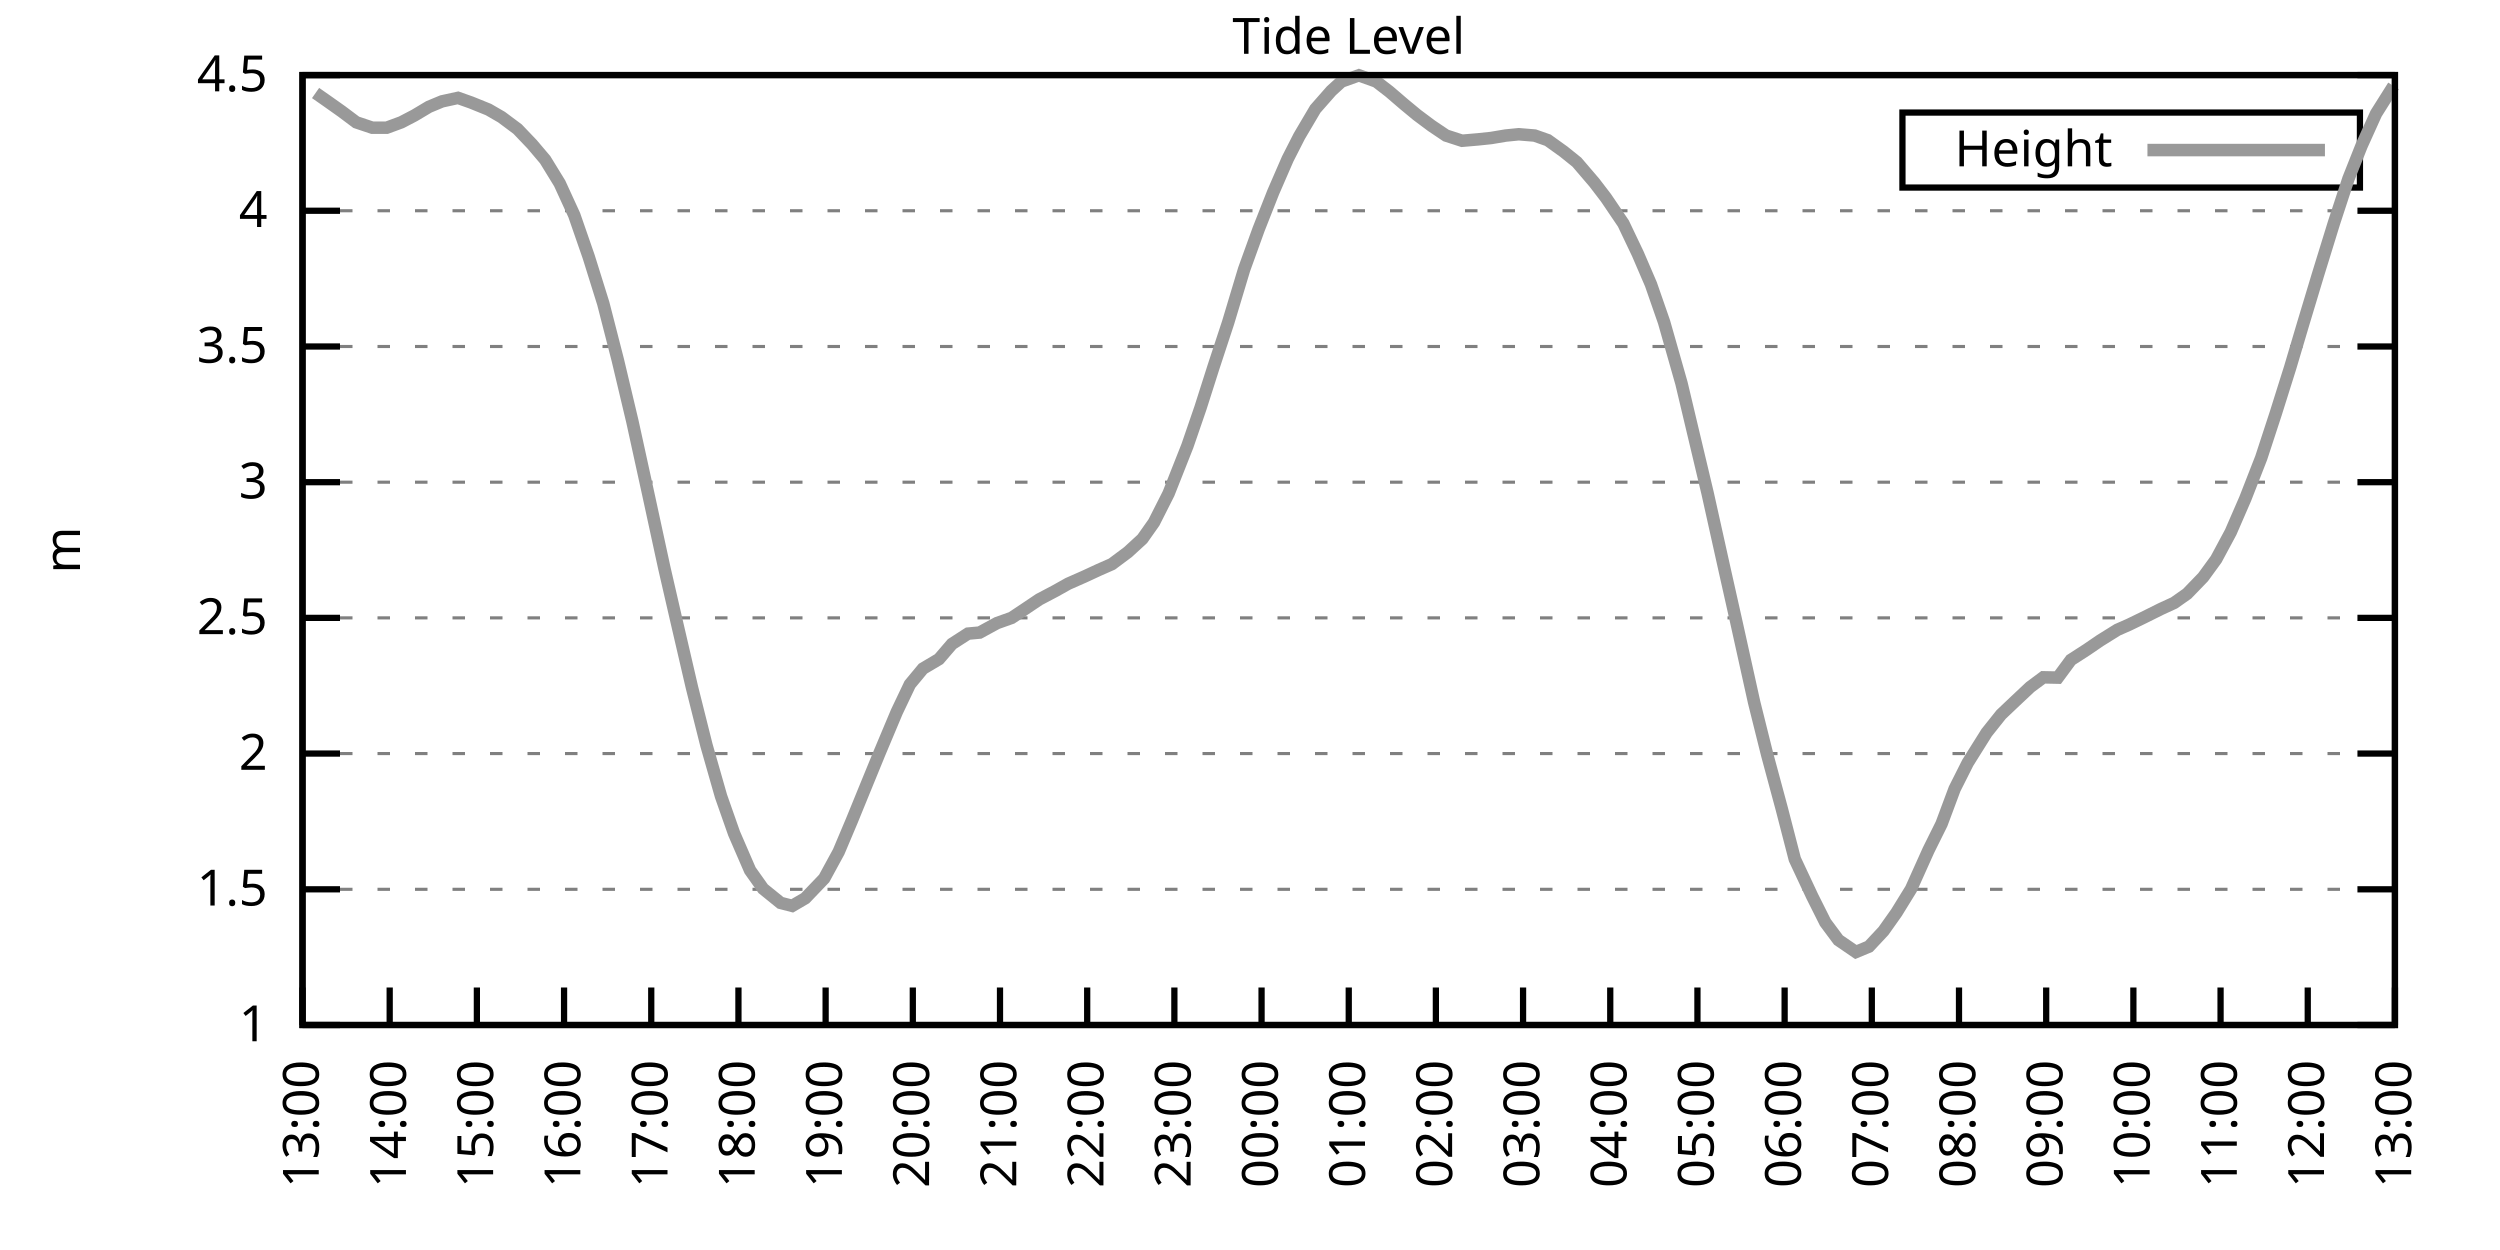
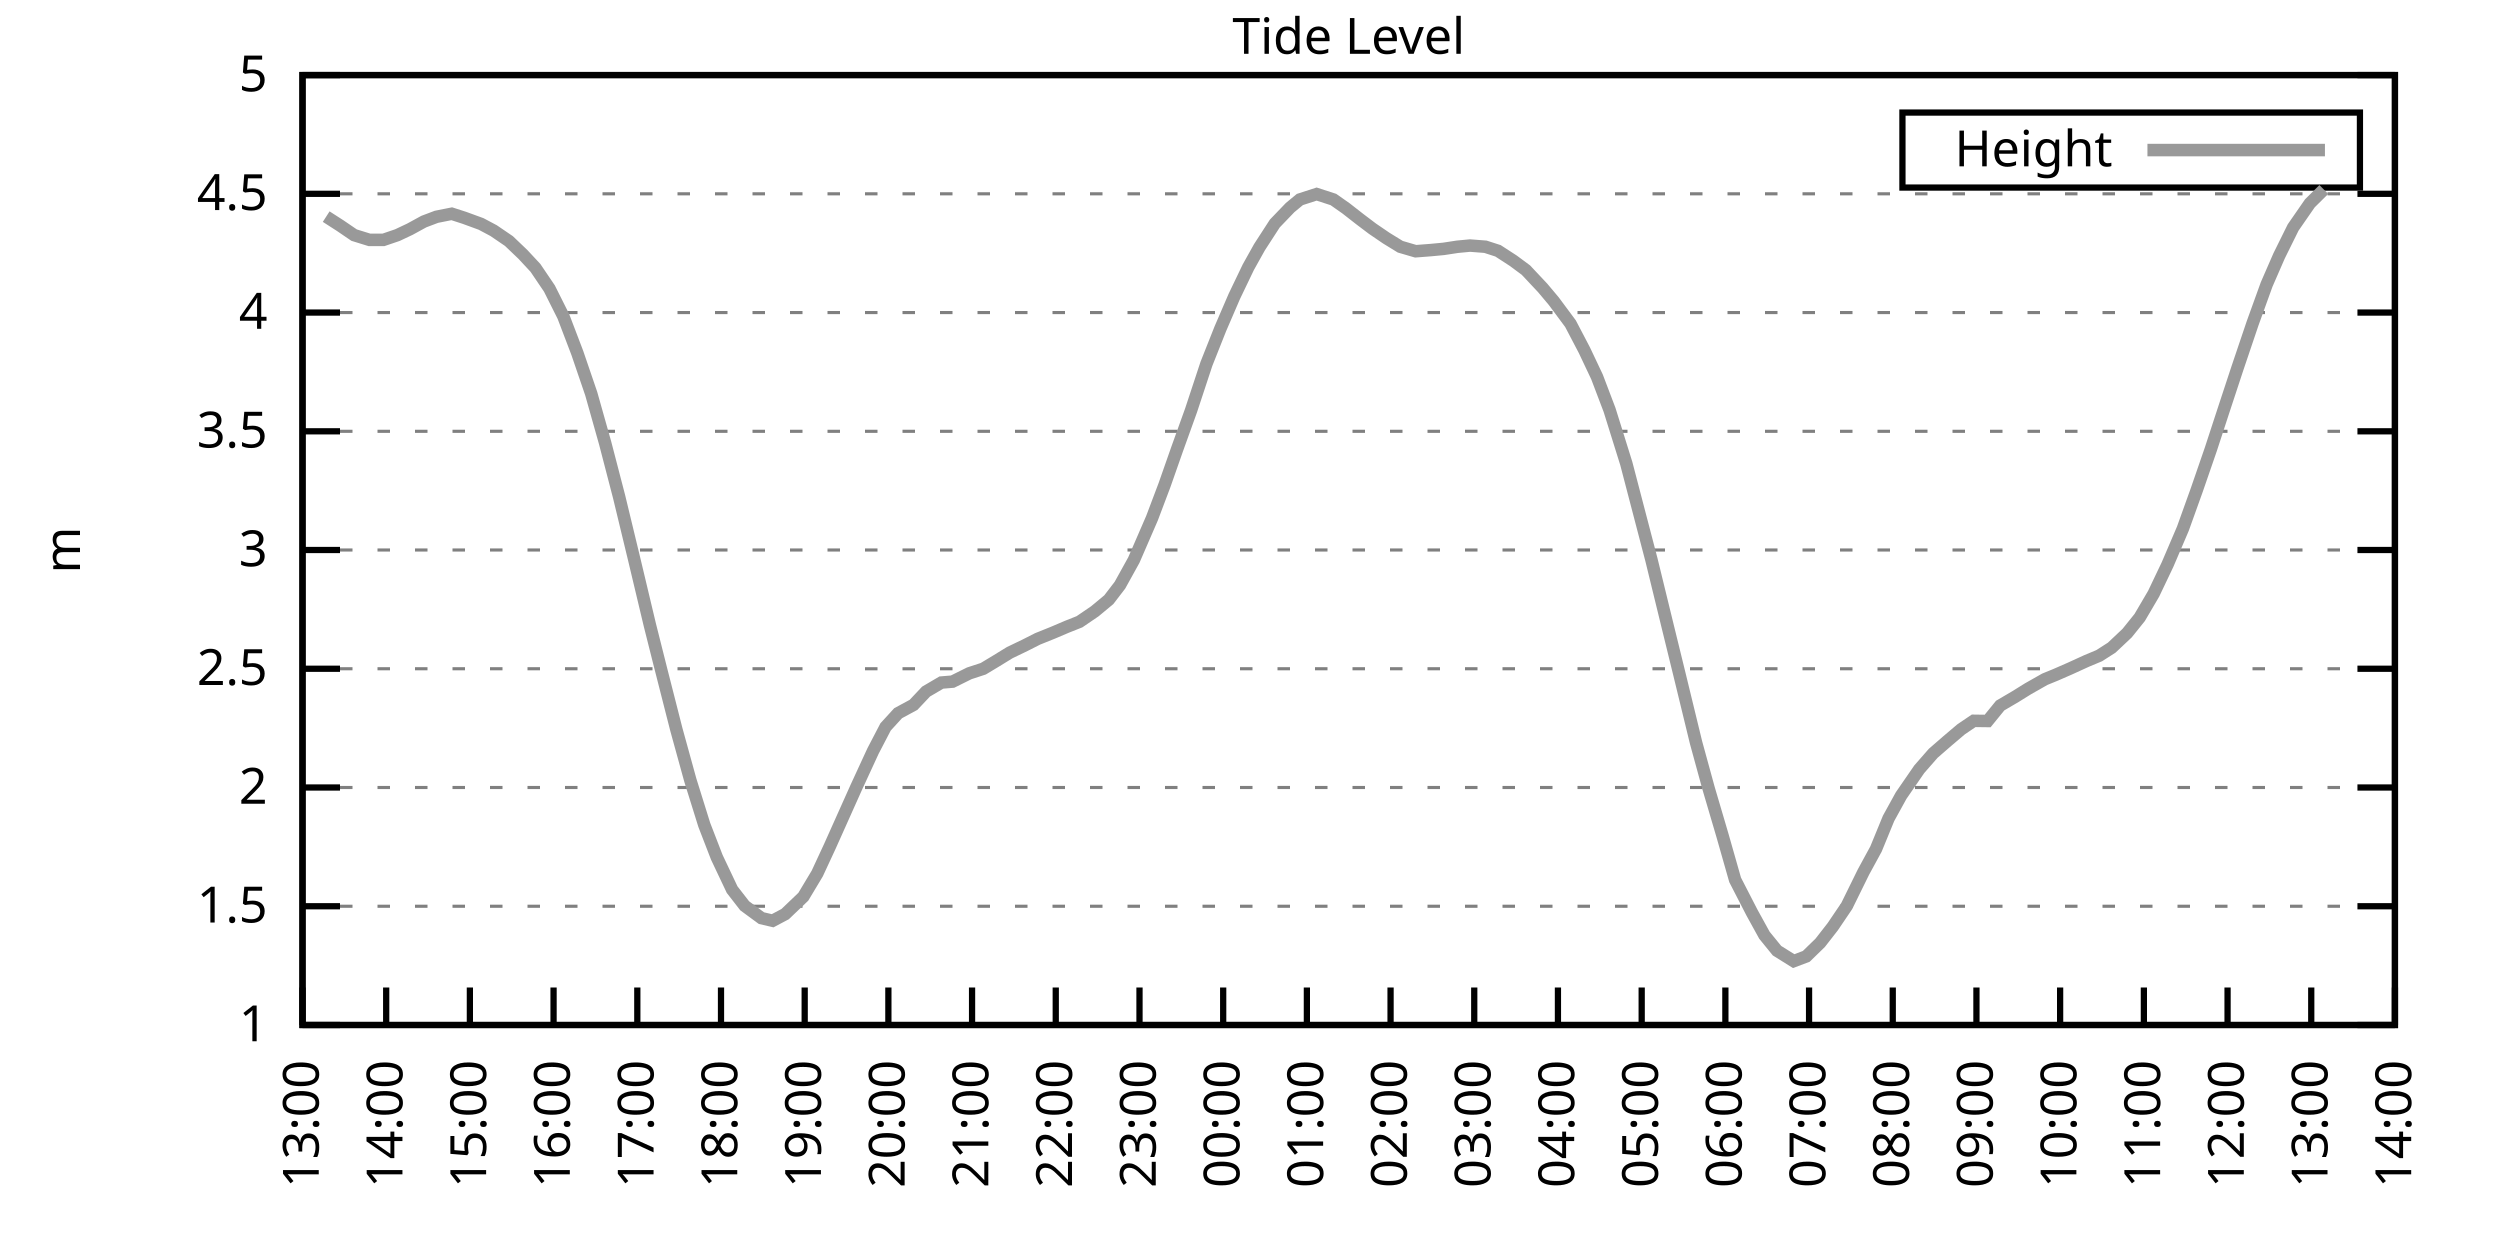
<svg xmlns="http://www.w3.org/2000/svg" xmlns:xlink="http://www.w3.org/1999/xlink" width="400" height="200" viewBox="0 0 400 200">
  <g id="gnuplot_canvas">
    <rect x="0" y="0" width="400" height="200" fill="none" />
    <defs>
      <circle id="gpDot" r="0.5" stroke-width="0.5" stroke="currentColor" />
      <path id="gpPt0" stroke-width="0.333" stroke="currentColor" d="M-1,0 h2 M0,-1 v2" />
      <path id="gpPt1" stroke-width="0.333" stroke="currentColor" d="M-1,-1 L1,1 M1,-1 L-1,1" />
      <path id="gpPt2" stroke-width="0.333" stroke="currentColor" d="M-1,0 L1,0 M0,-1 L0,1 M-1,-1 L1,1 M-1,1 L1,-1" />
      <rect id="gpPt3" stroke-width="0.333" stroke="currentColor" x="-1" y="-1" width="2" height="2" />
      <rect id="gpPt4" stroke-width="0.333" stroke="currentColor" fill="currentColor" x="-1" y="-1" width="2" height="2" />
      <circle id="gpPt5" stroke-width="0.333" stroke="currentColor" cx="0" cy="0" r="1" />
      <use xlink:href="#gpPt5" id="gpPt6" fill="currentColor" stroke="none" />
      <path id="gpPt7" stroke-width="0.333" stroke="currentColor" d="M0,-1.33 L-1.33,0.67 L1.33,0.67 z" />
      <use xlink:href="#gpPt7" id="gpPt8" fill="currentColor" stroke="none" />
      <use xlink:href="#gpPt7" id="gpPt9" stroke="currentColor" transform="rotate(180)" />
      <use xlink:href="#gpPt9" id="gpPt10" fill="currentColor" stroke="none" />
      <use xlink:href="#gpPt3" id="gpPt11" stroke="currentColor" transform="rotate(45)" />
      <use xlink:href="#gpPt11" id="gpPt12" fill="currentColor" stroke="none" />
      <path id="gpPt13" stroke-width="0.333" stroke="currentColor" d="M0,1.330 L1.265,0.411 L0.782,-1.067 L-0.782,-1.076 L-1.265,0.411 z" />
      <use xlink:href="#gpPt13" id="gpPt14" fill="currentColor" stroke="none" />
      <filter id="textbox" filterUnits="objectBoundingBox" x="0" y="0" height="1" width="1">
        <feFlood flood-color="white" flood-opacity="1" result="bgnd" />
        <feComposite in="SourceGraphic" in2="bgnd" operator="atop" />
      </filter>
      <filter id="greybox" filterUnits="objectBoundingBox" x="0" y="0" height="1" width="1">
        <feFlood flood-color="lightgrey" flood-opacity="1" result="grey" />
        <feComposite in="SourceGraphic" in2="grey" operator="atop" />
      </filter>
    </defs>
    <g fill="none" color="white" stroke="currentColor" stroke-width="1.00" stroke-linecap="butt" stroke-linejoin="miter">
</g>
    <g fill="none" color="black" stroke="currentColor" stroke-width="1.00" stroke-linecap="butt" stroke-linejoin="miter">
      <g stroke="none" shape-rendering="crispEdges">
        <polygon fill="rgb(255, 255, 255)" points="48.40,164.00 383.18,164.00 383.18,12.02 48.40,12.02 " />
      </g>
    </g>
    <g fill="none" color="black" stroke="currentColor" stroke-width="1.00" stroke-linecap="butt" stroke-linejoin="miter">
</g>
    <g fill="none" color="black" stroke="black" stroke-width="0.50" stroke-linecap="butt" stroke-linejoin="miter">
</g>
    <g fill="none" color="gray" stroke="currentColor" stroke-width="0.50" stroke-linecap="butt" stroke-linejoin="miter">
      <path stroke="gray" stroke-dasharray="2,4" class="gridline" d="M48.40,164.00 L383.19,164.00  " />
    </g>
    <g fill="none" color="gray" stroke="gray" stroke-width="1.00" stroke-linecap="butt" stroke-linejoin="miter">
</g>
    <g fill="none" color="black" stroke="currentColor" stroke-width="1.00" stroke-linecap="butt" stroke-linejoin="miter">
      <path stroke="black" d="M48.40,164.00 L54.40,164.00 M383.19,164.00 L377.19,164.00  " />
      <g transform="translate(42.80,166.60)" stroke="none" fill="black" font-family="Sans" font-size="8.00" text-anchor="end">
        <text>
          <tspan font-family="Sans"> 1</tspan>
        </text>
      </g>
    </g>
    <g fill="none" color="black" stroke="currentColor" stroke-width="1.00" stroke-linecap="butt" stroke-linejoin="miter">
</g>
    <g fill="none" color="black" stroke="black" stroke-width="0.50" stroke-linecap="butt" stroke-linejoin="miter">
</g>
    <g fill="none" color="gray" stroke="currentColor" stroke-width="0.50" stroke-linecap="butt" stroke-linejoin="miter">
-       <path stroke="gray" stroke-dasharray="2,4" class="gridline" d="M48.40,142.29 L383.19,142.29  " />
-     </g>
-     <g fill="none" color="gray" stroke="gray" stroke-width="1.00" stroke-linecap="butt" stroke-linejoin="miter">
- </g>
-     <g fill="none" color="black" stroke="currentColor" stroke-width="1.00" stroke-linecap="butt" stroke-linejoin="miter">
-       <path stroke="black" d="M48.40,142.29 L54.40,142.29 M383.19,142.29 L377.19,142.29  " />
-       <g transform="translate(42.80,144.89)" stroke="none" fill="black" font-family="Sans" font-size="8.00" text-anchor="end">
+       <path stroke="gray" stroke-dasharray="2,4" class="gridline" d="M48.40,145.00 L383.19,145.00  " />
+     </g>
+     <g fill="none" color="gray" stroke="gray" stroke-width="1.00" stroke-linecap="butt" stroke-linejoin="miter">
+ </g>
+     <g fill="none" color="black" stroke="currentColor" stroke-width="1.00" stroke-linecap="butt" stroke-linejoin="miter">
+       <path stroke="black" d="M48.40,145.00 L54.40,145.00 M383.19,145.00 L377.19,145.00  " />
+       <g transform="translate(42.80,147.60)" stroke="none" fill="black" font-family="Sans" font-size="8.00" text-anchor="end">
        <text>
          <tspan font-family="Sans"> 1.5</tspan>
        </text>
      </g>
    </g>
    <g fill="none" color="black" stroke="currentColor" stroke-width="1.00" stroke-linecap="butt" stroke-linejoin="miter">
</g>
    <g fill="none" color="black" stroke="black" stroke-width="0.50" stroke-linecap="butt" stroke-linejoin="miter">
</g>
    <g fill="none" color="gray" stroke="currentColor" stroke-width="0.50" stroke-linecap="butt" stroke-linejoin="miter">
-       <path stroke="gray" stroke-dasharray="2,4" class="gridline" d="M48.40,120.57 L383.19,120.57  " />
-     </g>
-     <g fill="none" color="gray" stroke="gray" stroke-width="1.00" stroke-linecap="butt" stroke-linejoin="miter">
- </g>
-     <g fill="none" color="black" stroke="currentColor" stroke-width="1.00" stroke-linecap="butt" stroke-linejoin="miter">
-       <path stroke="black" d="M48.40,120.57 L54.40,120.57 M383.19,120.57 L377.19,120.57  " />
-       <g transform="translate(42.80,123.17)" stroke="none" fill="black" font-family="Sans" font-size="8.00" text-anchor="end">
+       <path stroke="gray" stroke-dasharray="2,4" class="gridline" d="M48.40,126.00 L383.19,126.00  " />
+     </g>
+     <g fill="none" color="gray" stroke="gray" stroke-width="1.00" stroke-linecap="butt" stroke-linejoin="miter">
+ </g>
+     <g fill="none" color="black" stroke="currentColor" stroke-width="1.00" stroke-linecap="butt" stroke-linejoin="miter">
+       <path stroke="black" d="M48.40,126.00 L54.40,126.00 M383.19,126.00 L377.19,126.00  " />
+       <g transform="translate(42.80,128.60)" stroke="none" fill="black" font-family="Sans" font-size="8.00" text-anchor="end">
        <text>
          <tspan font-family="Sans"> 2</tspan>
        </text>
      </g>
    </g>
    <g fill="none" color="black" stroke="currentColor" stroke-width="1.00" stroke-linecap="butt" stroke-linejoin="miter">
</g>
    <g fill="none" color="black" stroke="black" stroke-width="0.50" stroke-linecap="butt" stroke-linejoin="miter">
</g>
    <g fill="none" color="gray" stroke="currentColor" stroke-width="0.50" stroke-linecap="butt" stroke-linejoin="miter">
-       <path stroke="gray" stroke-dasharray="2,4" class="gridline" d="M48.40,98.86 L383.19,98.86  " />
-     </g>
-     <g fill="none" color="gray" stroke="gray" stroke-width="1.00" stroke-linecap="butt" stroke-linejoin="miter">
- </g>
-     <g fill="none" color="black" stroke="currentColor" stroke-width="1.00" stroke-linecap="butt" stroke-linejoin="miter">
-       <path stroke="black" d="M48.40,98.86 L54.40,98.86 M383.19,98.86 L377.19,98.86  " />
-       <g transform="translate(42.80,101.46)" stroke="none" fill="black" font-family="Sans" font-size="8.00" text-anchor="end">
+       <path stroke="gray" stroke-dasharray="2,4" class="gridline" d="M48.40,107.00 L383.19,107.00  " />
+     </g>
+     <g fill="none" color="gray" stroke="gray" stroke-width="1.00" stroke-linecap="butt" stroke-linejoin="miter">
+ </g>
+     <g fill="none" color="black" stroke="currentColor" stroke-width="1.00" stroke-linecap="butt" stroke-linejoin="miter">
+       <path stroke="black" d="M48.40,107.00 L54.40,107.00 M383.19,107.00 L377.19,107.00  " />
+       <g transform="translate(42.80,109.60)" stroke="none" fill="black" font-family="Sans" font-size="8.00" text-anchor="end">
        <text>
          <tspan font-family="Sans"> 2.5</tspan>
        </text>
      </g>
    </g>
    <g fill="none" color="black" stroke="currentColor" stroke-width="1.00" stroke-linecap="butt" stroke-linejoin="miter">
</g>
    <g fill="none" color="black" stroke="black" stroke-width="0.50" stroke-linecap="butt" stroke-linejoin="miter">
</g>
    <g fill="none" color="gray" stroke="currentColor" stroke-width="0.50" stroke-linecap="butt" stroke-linejoin="miter">
-       <path stroke="gray" stroke-dasharray="2,4" class="gridline" d="M48.40,77.15 L383.19,77.15  " />
-     </g>
-     <g fill="none" color="gray" stroke="gray" stroke-width="1.00" stroke-linecap="butt" stroke-linejoin="miter">
- </g>
-     <g fill="none" color="black" stroke="currentColor" stroke-width="1.00" stroke-linecap="butt" stroke-linejoin="miter">
-       <path stroke="black" d="M48.40,77.15 L54.40,77.15 M383.19,77.15 L377.19,77.15  " />
-       <g transform="translate(42.80,79.75)" stroke="none" fill="black" font-family="Sans" font-size="8.00" text-anchor="end">
+       <path stroke="gray" stroke-dasharray="2,4" class="gridline" d="M48.40,88.00 L383.19,88.00  " />
+     </g>
+     <g fill="none" color="gray" stroke="gray" stroke-width="1.00" stroke-linecap="butt" stroke-linejoin="miter">
+ </g>
+     <g fill="none" color="black" stroke="currentColor" stroke-width="1.00" stroke-linecap="butt" stroke-linejoin="miter">
+       <path stroke="black" d="M48.40,88.00 L54.40,88.00 M383.19,88.00 L377.19,88.00  " />
+       <g transform="translate(42.80,90.60)" stroke="none" fill="black" font-family="Sans" font-size="8.00" text-anchor="end">
        <text>
          <tspan font-family="Sans"> 3</tspan>
        </text>
      </g>
    </g>
    <g fill="none" color="black" stroke="currentColor" stroke-width="1.00" stroke-linecap="butt" stroke-linejoin="miter">
</g>
    <g fill="none" color="black" stroke="black" stroke-width="0.50" stroke-linecap="butt" stroke-linejoin="miter">
</g>
    <g fill="none" color="gray" stroke="currentColor" stroke-width="0.50" stroke-linecap="butt" stroke-linejoin="miter">
-       <path stroke="gray" stroke-dasharray="2,4" class="gridline" d="M48.40,55.44 L383.19,55.44  " />
-     </g>
-     <g fill="none" color="gray" stroke="gray" stroke-width="1.00" stroke-linecap="butt" stroke-linejoin="miter">
- </g>
-     <g fill="none" color="black" stroke="currentColor" stroke-width="1.00" stroke-linecap="butt" stroke-linejoin="miter">
-       <path stroke="black" d="M48.40,55.44 L54.40,55.44 M383.19,55.44 L377.19,55.44  " />
-       <g transform="translate(42.80,58.04)" stroke="none" fill="black" font-family="Sans" font-size="8.00" text-anchor="end">
+       <path stroke="gray" stroke-dasharray="2,4" class="gridline" d="M48.40,69.01 L383.19,69.01  " />
+     </g>
+     <g fill="none" color="gray" stroke="gray" stroke-width="1.00" stroke-linecap="butt" stroke-linejoin="miter">
+ </g>
+     <g fill="none" color="black" stroke="currentColor" stroke-width="1.00" stroke-linecap="butt" stroke-linejoin="miter">
+       <path stroke="black" d="M48.40,69.01 L54.40,69.01 M383.19,69.01 L377.19,69.01  " />
+       <g transform="translate(42.80,71.61)" stroke="none" fill="black" font-family="Sans" font-size="8.00" text-anchor="end">
        <text>
          <tspan font-family="Sans"> 3.5</tspan>
        </text>
      </g>
    </g>
    <g fill="none" color="black" stroke="currentColor" stroke-width="1.00" stroke-linecap="butt" stroke-linejoin="miter">
</g>
    <g fill="none" color="black" stroke="black" stroke-width="0.50" stroke-linecap="butt" stroke-linejoin="miter">
</g>
    <g fill="none" color="gray" stroke="currentColor" stroke-width="0.50" stroke-linecap="butt" stroke-linejoin="miter">
-       <path stroke="gray" stroke-dasharray="2,4" class="gridline" d="M48.40,33.72 L383.19,33.72  " />
-     </g>
-     <g fill="none" color="gray" stroke="gray" stroke-width="1.00" stroke-linecap="butt" stroke-linejoin="miter">
- </g>
-     <g fill="none" color="black" stroke="currentColor" stroke-width="1.00" stroke-linecap="butt" stroke-linejoin="miter">
-       <path stroke="black" d="M48.40,33.72 L54.40,33.72 M383.19,33.72 L377.19,33.72  " />
-       <g transform="translate(42.80,36.32)" stroke="none" fill="black" font-family="Sans" font-size="8.00" text-anchor="end">
+       <path stroke="gray" stroke-dasharray="2,4" class="gridline" d="M48.40,50.01 L383.19,50.01  " />
+     </g>
+     <g fill="none" color="gray" stroke="gray" stroke-width="1.00" stroke-linecap="butt" stroke-linejoin="miter">
+ </g>
+     <g fill="none" color="black" stroke="currentColor" stroke-width="1.00" stroke-linecap="butt" stroke-linejoin="miter">
+       <path stroke="black" d="M48.40,50.01 L54.40,50.01 M383.19,50.01 L377.19,50.01  " />
+       <g transform="translate(42.80,52.61)" stroke="none" fill="black" font-family="Sans" font-size="8.00" text-anchor="end">
        <text>
          <tspan font-family="Sans"> 4</tspan>
+         </text>
+       </g>
+     </g>
+     <g fill="none" color="black" stroke="currentColor" stroke-width="1.00" stroke-linecap="butt" stroke-linejoin="miter">
+ </g>
+     <g fill="none" color="black" stroke="black" stroke-width="0.50" stroke-linecap="butt" stroke-linejoin="miter">
+ </g>
+     <g fill="none" color="gray" stroke="currentColor" stroke-width="0.50" stroke-linecap="butt" stroke-linejoin="miter">
+       <path stroke="gray" stroke-dasharray="2,4" class="gridline" d="M48.40,31.01 L383.19,31.01  " />
+     </g>
+     <g fill="none" color="gray" stroke="gray" stroke-width="1.00" stroke-linecap="butt" stroke-linejoin="miter">
+ </g>
+     <g fill="none" color="black" stroke="currentColor" stroke-width="1.00" stroke-linecap="butt" stroke-linejoin="miter">
+       <path stroke="black" d="M48.40,31.01 L54.40,31.01 M383.19,31.01 L377.19,31.01  " />
+       <g transform="translate(42.80,33.61)" stroke="none" fill="black" font-family="Sans" font-size="8.00" text-anchor="end">
+         <text>
+           <tspan font-family="Sans"> 4.5</tspan>
        </text>
      </g>
    </g>
    <g fill="none" color="black" stroke="currentColor" stroke-width="1.00" stroke-linecap="butt" stroke-linejoin="miter">
</g>
    <g fill="none" color="black" stroke="black" stroke-width="0.50" stroke-linecap="butt" stroke-linejoin="miter">
</g>
    <g fill="none" color="gray" stroke="currentColor" stroke-width="0.50" stroke-linecap="butt" stroke-linejoin="miter">
      <path stroke="gray" stroke-dasharray="2,4" class="gridline" d="M48.40,12.01 L383.19,12.01  " />
    </g>
    <g fill="none" color="gray" stroke="gray" stroke-width="1.00" stroke-linecap="butt" stroke-linejoin="miter">
</g>
    <g fill="none" color="black" stroke="currentColor" stroke-width="1.00" stroke-linecap="butt" stroke-linejoin="miter">
      <path stroke="black" d="M48.40,12.01 L54.40,12.01 M383.19,12.01 L377.19,12.01  " />
      <g transform="translate(42.80,14.61)" stroke="none" fill="black" font-family="Sans" font-size="8.00" text-anchor="end">
        <text>
-           <tspan font-family="Sans"> 4.5</tspan>
+           <tspan font-family="Sans"> 5</tspan>
        </text>
      </g>
    </g>
    <g fill="none" color="black" stroke="currentColor" stroke-width="1.00" stroke-linecap="butt" stroke-linejoin="miter">
      <path stroke="black" d="M48.40,164.00 L48.40,158.00  " />
      <g transform="translate(51.00,169.60) rotate(270.00)" stroke="none" fill="black" font-family="Sans" font-size="8.00" text-anchor="end">
        <text>
          <tspan font-family="Sans">13:00</tspan>
        </text>
      </g>
    </g>
    <g fill="none" color="black" stroke="currentColor" stroke-width="1.00" stroke-linecap="butt" stroke-linejoin="miter">
-       <path stroke="black" d="M62.35,164.00 L62.35,158.00  " />
-       <g transform="translate(64.95,169.60) rotate(270.00)" stroke="none" fill="black" font-family="Sans" font-size="8.00" text-anchor="end">
+       <path stroke="black" d="M61.79,164.00 L61.79,158.00  " />
+       <g transform="translate(64.39,169.60) rotate(270.00)" stroke="none" fill="black" font-family="Sans" font-size="8.00" text-anchor="end">
        <text>
          <tspan font-family="Sans">14:00</tspan>
        </text>
      </g>
    </g>
    <g fill="none" color="black" stroke="currentColor" stroke-width="1.00" stroke-linecap="butt" stroke-linejoin="miter">
-       <path stroke="black" d="M76.30,164.00 L76.30,158.00  " />
-       <g transform="translate(78.90,169.60) rotate(270.00)" stroke="none" fill="black" font-family="Sans" font-size="8.00" text-anchor="end">
+       <path stroke="black" d="M75.18,164.00 L75.18,158.00  " />
+       <g transform="translate(77.78,169.60) rotate(270.00)" stroke="none" fill="black" font-family="Sans" font-size="8.00" text-anchor="end">
        <text>
          <tspan font-family="Sans">15:00</tspan>
        </text>
      </g>
    </g>
    <g fill="none" color="black" stroke="currentColor" stroke-width="1.00" stroke-linecap="butt" stroke-linejoin="miter">
-       <path stroke="black" d="M90.25,164.00 L90.25,158.00  " />
-       <g transform="translate(92.85,169.60) rotate(270.00)" stroke="none" fill="black" font-family="Sans" font-size="8.00" text-anchor="end">
+       <path stroke="black" d="M88.57,164.00 L88.57,158.00  " />
+       <g transform="translate(91.17,169.60) rotate(270.00)" stroke="none" fill="black" font-family="Sans" font-size="8.00" text-anchor="end">
        <text>
          <tspan font-family="Sans">16:00</tspan>
        </text>
      </g>
    </g>
    <g fill="none" color="black" stroke="currentColor" stroke-width="1.00" stroke-linecap="butt" stroke-linejoin="miter">
-       <path stroke="black" d="M104.20,164.00 L104.20,158.00  " />
-       <g transform="translate(106.80,169.60) rotate(270.00)" stroke="none" fill="black" font-family="Sans" font-size="8.00" text-anchor="end">
+       <path stroke="black" d="M101.97,164.00 L101.97,158.00  " />
+       <g transform="translate(104.57,169.60) rotate(270.00)" stroke="none" fill="black" font-family="Sans" font-size="8.00" text-anchor="end">
        <text>
          <tspan font-family="Sans">17:00</tspan>
        </text>
      </g>
    </g>
    <g fill="none" color="black" stroke="currentColor" stroke-width="1.00" stroke-linecap="butt" stroke-linejoin="miter">
-       <path stroke="black" d="M118.15,164.00 L118.15,158.00  " />
-       <g transform="translate(120.75,169.60) rotate(270.00)" stroke="none" fill="black" font-family="Sans" font-size="8.00" text-anchor="end">
+       <path stroke="black" d="M115.36,164.00 L115.36,158.00  " />
+       <g transform="translate(117.96,169.60) rotate(270.00)" stroke="none" fill="black" font-family="Sans" font-size="8.00" text-anchor="end">
        <text>
          <tspan font-family="Sans">18:00</tspan>
        </text>
      </g>
    </g>
    <g fill="none" color="black" stroke="currentColor" stroke-width="1.00" stroke-linecap="butt" stroke-linejoin="miter">
-       <path stroke="black" d="M132.10,164.00 L132.10,158.00  " />
-       <g transform="translate(134.70,169.60) rotate(270.00)" stroke="none" fill="black" font-family="Sans" font-size="8.00" text-anchor="end">
+       <path stroke="black" d="M128.75,164.00 L128.75,158.00  " />
+       <g transform="translate(131.35,169.60) rotate(270.00)" stroke="none" fill="black" font-family="Sans" font-size="8.00" text-anchor="end">
        <text>
          <tspan font-family="Sans">19:00</tspan>
        </text>
      </g>
    </g>
    <g fill="none" color="black" stroke="currentColor" stroke-width="1.00" stroke-linecap="butt" stroke-linejoin="miter">
-       <path stroke="black" d="M146.05,164.00 L146.05,158.00  " />
-       <g transform="translate(148.65,169.60) rotate(270.00)" stroke="none" fill="black" font-family="Sans" font-size="8.00" text-anchor="end">
+       <path stroke="black" d="M142.14,164.00 L142.14,158.00  " />
+       <g transform="translate(144.74,169.60) rotate(270.00)" stroke="none" fill="black" font-family="Sans" font-size="8.00" text-anchor="end">
        <text>
          <tspan font-family="Sans">20:00</tspan>
        </text>
      </g>
    </g>
    <g fill="none" color="black" stroke="currentColor" stroke-width="1.00" stroke-linecap="butt" stroke-linejoin="miter">
-       <path stroke="black" d="M160.00,164.00 L160.00,158.00  " />
-       <g transform="translate(162.60,169.60) rotate(270.00)" stroke="none" fill="black" font-family="Sans" font-size="8.00" text-anchor="end">
+       <path stroke="black" d="M155.53,164.00 L155.53,158.00  " />
+       <g transform="translate(158.13,169.60) rotate(270.00)" stroke="none" fill="black" font-family="Sans" font-size="8.00" text-anchor="end">
        <text>
          <tspan font-family="Sans">21:00</tspan>
        </text>
      </g>
    </g>
    <g fill="none" color="black" stroke="currentColor" stroke-width="1.00" stroke-linecap="butt" stroke-linejoin="miter">
-       <path stroke="black" d="M173.95,164.00 L173.95,158.00  " />
-       <g transform="translate(176.55,169.60) rotate(270.00)" stroke="none" fill="black" font-family="Sans" font-size="8.00" text-anchor="end">
+       <path stroke="black" d="M168.92,164.00 L168.92,158.00  " />
+       <g transform="translate(171.52,169.60) rotate(270.00)" stroke="none" fill="black" font-family="Sans" font-size="8.00" text-anchor="end">
        <text>
          <tspan font-family="Sans">22:00</tspan>
        </text>
      </g>
    </g>
    <g fill="none" color="black" stroke="currentColor" stroke-width="1.00" stroke-linecap="butt" stroke-linejoin="miter">
-       <path stroke="black" d="M187.90,164.00 L187.90,158.00  " />
-       <g transform="translate(190.50,169.60) rotate(270.00)" stroke="none" fill="black" font-family="Sans" font-size="8.00" text-anchor="end">
+       <path stroke="black" d="M182.32,164.00 L182.32,158.00  " />
+       <g transform="translate(184.92,169.60) rotate(270.00)" stroke="none" fill="black" font-family="Sans" font-size="8.00" text-anchor="end">
        <text>
          <tspan font-family="Sans">23:00</tspan>
        </text>
      </g>
    </g>
    <g fill="none" color="black" stroke="currentColor" stroke-width="1.00" stroke-linecap="butt" stroke-linejoin="miter">
-       <path stroke="black" d="M201.85,164.00 L201.85,158.00  " />
-       <g transform="translate(204.45,169.60) rotate(270.00)" stroke="none" fill="black" font-family="Sans" font-size="8.00" text-anchor="end">
+       <path stroke="black" d="M195.71,164.00 L195.71,158.00  " />
+       <g transform="translate(198.31,169.60) rotate(270.00)" stroke="none" fill="black" font-family="Sans" font-size="8.00" text-anchor="end">
        <text>
          <tspan font-family="Sans">00:00</tspan>
        </text>
      </g>
    </g>
    <g fill="none" color="black" stroke="currentColor" stroke-width="1.00" stroke-linecap="butt" stroke-linejoin="miter">
-       <path stroke="black" d="M215.80,164.00 L215.80,158.00  " />
-       <g transform="translate(218.40,169.60) rotate(270.00)" stroke="none" fill="black" font-family="Sans" font-size="8.00" text-anchor="end">
+       <path stroke="black" d="M209.10,164.00 L209.10,158.00  " />
+       <g transform="translate(211.70,169.60) rotate(270.00)" stroke="none" fill="black" font-family="Sans" font-size="8.00" text-anchor="end">
        <text>
          <tspan font-family="Sans">01:00</tspan>
        </text>
      </g>
    </g>
    <g fill="none" color="black" stroke="currentColor" stroke-width="1.00" stroke-linecap="butt" stroke-linejoin="miter">
-       <path stroke="black" d="M229.74,164.00 L229.74,158.00  " />
-       <g transform="translate(232.34,169.60) rotate(270.00)" stroke="none" fill="black" font-family="Sans" font-size="8.00" text-anchor="end">
+       <path stroke="black" d="M222.49,164.00 L222.49,158.00  " />
+       <g transform="translate(225.09,169.60) rotate(270.00)" stroke="none" fill="black" font-family="Sans" font-size="8.00" text-anchor="end">
        <text>
          <tspan font-family="Sans">02:00</tspan>
        </text>
      </g>
    </g>
    <g fill="none" color="black" stroke="currentColor" stroke-width="1.00" stroke-linecap="butt" stroke-linejoin="miter">
-       <path stroke="black" d="M243.69,164.00 L243.69,158.00  " />
-       <g transform="translate(246.29,169.60) rotate(270.00)" stroke="none" fill="black" font-family="Sans" font-size="8.00" text-anchor="end">
+       <path stroke="black" d="M235.88,164.00 L235.88,158.00  " />
+       <g transform="translate(238.48,169.60) rotate(270.00)" stroke="none" fill="black" font-family="Sans" font-size="8.00" text-anchor="end">
        <text>
          <tspan font-family="Sans">03:00</tspan>
        </text>
      </g>
    </g>
    <g fill="none" color="black" stroke="currentColor" stroke-width="1.00" stroke-linecap="butt" stroke-linejoin="miter">
-       <path stroke="black" d="M257.64,164.00 L257.64,158.00  " />
-       <g transform="translate(260.24,169.60) rotate(270.00)" stroke="none" fill="black" font-family="Sans" font-size="8.00" text-anchor="end">
+       <path stroke="black" d="M249.27,164.00 L249.27,158.00  " />
+       <g transform="translate(251.87,169.60) rotate(270.00)" stroke="none" fill="black" font-family="Sans" font-size="8.00" text-anchor="end">
        <text>
          <tspan font-family="Sans">04:00</tspan>
        </text>
      </g>
    </g>
    <g fill="none" color="black" stroke="currentColor" stroke-width="1.00" stroke-linecap="butt" stroke-linejoin="miter">
-       <path stroke="black" d="M271.59,164.00 L271.59,158.00  " />
-       <g transform="translate(274.19,169.60) rotate(270.00)" stroke="none" fill="black" font-family="Sans" font-size="8.00" text-anchor="end">
+       <path stroke="black" d="M262.67,164.00 L262.67,158.00  " />
+       <g transform="translate(265.27,169.60) rotate(270.00)" stroke="none" fill="black" font-family="Sans" font-size="8.00" text-anchor="end">
        <text>
          <tspan font-family="Sans">05:00</tspan>
        </text>
      </g>
    </g>
    <g fill="none" color="black" stroke="currentColor" stroke-width="1.00" stroke-linecap="butt" stroke-linejoin="miter">
-       <path stroke="black" d="M285.54,164.00 L285.54,158.00  " />
-       <g transform="translate(288.14,169.60) rotate(270.00)" stroke="none" fill="black" font-family="Sans" font-size="8.00" text-anchor="end">
+       <path stroke="black" d="M276.06,164.00 L276.06,158.00  " />
+       <g transform="translate(278.66,169.60) rotate(270.00)" stroke="none" fill="black" font-family="Sans" font-size="8.00" text-anchor="end">
        <text>
          <tspan font-family="Sans">06:00</tspan>
        </text>
      </g>
    </g>
    <g fill="none" color="black" stroke="currentColor" stroke-width="1.00" stroke-linecap="butt" stroke-linejoin="miter">
-       <path stroke="black" d="M299.49,164.00 L299.49,158.00  " />
-       <g transform="translate(302.09,169.60) rotate(270.00)" stroke="none" fill="black" font-family="Sans" font-size="8.00" text-anchor="end">
+       <path stroke="black" d="M289.45,164.00 L289.45,158.00  " />
+       <g transform="translate(292.05,169.60) rotate(270.00)" stroke="none" fill="black" font-family="Sans" font-size="8.00" text-anchor="end">
        <text>
          <tspan font-family="Sans">07:00</tspan>
        </text>
      </g>
    </g>
    <g fill="none" color="black" stroke="currentColor" stroke-width="1.00" stroke-linecap="butt" stroke-linejoin="miter">
-       <path stroke="black" d="M313.44,164.00 L313.44,158.00  " />
-       <g transform="translate(316.04,169.60) rotate(270.00)" stroke="none" fill="black" font-family="Sans" font-size="8.00" text-anchor="end">
+       <path stroke="black" d="M302.84,164.00 L302.84,158.00  " />
+       <g transform="translate(305.44,169.60) rotate(270.00)" stroke="none" fill="black" font-family="Sans" font-size="8.00" text-anchor="end">
        <text>
          <tspan font-family="Sans">08:00</tspan>
        </text>
      </g>
    </g>
    <g fill="none" color="black" stroke="currentColor" stroke-width="1.00" stroke-linecap="butt" stroke-linejoin="miter">
-       <path stroke="black" d="M327.39,164.00 L327.39,158.00  " />
-       <g transform="translate(329.99,169.60) rotate(270.00)" stroke="none" fill="black" font-family="Sans" font-size="8.00" text-anchor="end">
+       <path stroke="black" d="M316.23,164.00 L316.23,158.00  " />
+       <g transform="translate(318.83,169.60) rotate(270.00)" stroke="none" fill="black" font-family="Sans" font-size="8.00" text-anchor="end">
        <text>
          <tspan font-family="Sans">09:00</tspan>
        </text>
      </g>
    </g>
    <g fill="none" color="black" stroke="currentColor" stroke-width="1.00" stroke-linecap="butt" stroke-linejoin="miter">
-       <path stroke="black" d="M341.34,164.00 L341.34,158.00  " />
-       <g transform="translate(343.94,169.60) rotate(270.00)" stroke="none" fill="black" font-family="Sans" font-size="8.00" text-anchor="end">
+       <path stroke="black" d="M329.62,164.00 L329.62,158.00  " />
+       <g transform="translate(332.22,169.60) rotate(270.00)" stroke="none" fill="black" font-family="Sans" font-size="8.00" text-anchor="end">
        <text>
          <tspan font-family="Sans">10:00</tspan>
        </text>
      </g>
    </g>
    <g fill="none" color="black" stroke="currentColor" stroke-width="1.00" stroke-linecap="butt" stroke-linejoin="miter">
-       <path stroke="black" d="M355.29,164.00 L355.29,158.00  " />
-       <g transform="translate(357.89,169.60) rotate(270.00)" stroke="none" fill="black" font-family="Sans" font-size="8.00" text-anchor="end">
+       <path stroke="black" d="M343.02,164.00 L343.02,158.00  " />
+       <g transform="translate(345.62,169.60) rotate(270.00)" stroke="none" fill="black" font-family="Sans" font-size="8.00" text-anchor="end">
        <text>
          <tspan font-family="Sans">11:00</tspan>
        </text>
      </g>
    </g>
    <g fill="none" color="black" stroke="currentColor" stroke-width="1.00" stroke-linecap="butt" stroke-linejoin="miter">
-       <path stroke="black" d="M369.24,164.00 L369.24,158.00  " />
-       <g transform="translate(371.84,169.60) rotate(270.00)" stroke="none" fill="black" font-family="Sans" font-size="8.00" text-anchor="end">
+       <path stroke="black" d="M356.41,164.00 L356.41,158.00  " />
+       <g transform="translate(359.01,169.60) rotate(270.00)" stroke="none" fill="black" font-family="Sans" font-size="8.00" text-anchor="end">
        <text>
          <tspan font-family="Sans">12:00</tspan>
+         </text>
+       </g>
+     </g>
+     <g fill="none" color="black" stroke="currentColor" stroke-width="1.00" stroke-linecap="butt" stroke-linejoin="miter">
+       <path stroke="black" d="M369.80,164.00 L369.80,158.00  " />
+       <g transform="translate(372.40,169.60) rotate(270.00)" stroke="none" fill="black" font-family="Sans" font-size="8.00" text-anchor="end">
+         <text>
+           <tspan font-family="Sans">13:00</tspan>
        </text>
      </g>
    </g>
    <g fill="none" color="black" stroke="currentColor" stroke-width="1.00" stroke-linecap="butt" stroke-linejoin="miter">
      <path stroke="black" d="M383.19,164.00 L383.19,158.00  " />
      <g transform="translate(385.79,169.60) rotate(270.00)" stroke="none" fill="black" font-family="Sans" font-size="8.00" text-anchor="end">
        <text>
-           <tspan font-family="Sans">13:00</tspan>
+           <tspan font-family="Sans">14:00</tspan>
        </text>
      </g>
    </g>
    <g fill="none" color="black" stroke="currentColor" stroke-width="1.00" stroke-linecap="butt" stroke-linejoin="miter">
</g>
    <g fill="none" color="black" stroke="currentColor" stroke-width="1.00" stroke-linecap="butt" stroke-linejoin="miter">
      <path stroke="black" d="M48.40,12.01 L48.40,164.00 L383.19,164.00 L383.19,12.01 L48.40,12.01 Z  " />
    </g>
    <g fill="none" color="black" stroke="currentColor" stroke-width="1.00" stroke-linecap="butt" stroke-linejoin="miter">
</g>
    <g fill="none" color="black" stroke="currentColor" stroke-width="1.00" stroke-linecap="butt" stroke-linejoin="miter">
      <path stroke="black" d="M304.39,30.01 L304.39,18.01 L377.59,18.01 L377.59,30.01 L304.39,30.01 Z  " />
    </g>
    <g id="Tide_level_plot_1">
      <g fill="none" color="white" stroke="black" stroke-width="2.00" stroke-linecap="butt" stroke-linejoin="miter">
</g>
      <g fill="none" color="black" stroke="currentColor" stroke-width="2.00" stroke-linecap="butt" stroke-linejoin="miter">
        <g transform="translate(337.99,26.61)" stroke="none" fill="black" font-family="Sans" font-size="8.00" text-anchor="end">
          <text>
            <tspan font-family="Sans">Height</tspan>
          </text>
        </g>
      </g>
      <g fill="none" color="black" stroke="currentColor" stroke-width="2.00" stroke-linecap="butt" stroke-linejoin="miter">
-         <path stroke="rgb(153, 153, 153)" d="M343.59,24.01 L371.99,24.01 M50.49,14.88 L52.35,16.18 L54.68,17.83 L57.00,19.57 L59.56,20.43 L61.88,20.43   L64.21,19.57 L66.30,18.48 L68.63,17.09 L70.72,16.22 L73.28,15.66 L75.37,16.40 L78.16,17.53 L80.25,18.74   L82.81,20.65 L85.13,23.08 L87.23,25.56 L89.55,29.34 L91.88,34.42 L94.20,41.11 L96.53,48.57 L98.85,57.61   L101.18,67.42 L103.73,79.06 L106.29,90.87 L108.15,98.95 L110.71,109.98 L113.03,119.23 L115.36,127.39 L117.45,133.34   L120.01,139.25 L122.10,142.20 L124.89,144.46 L126.75,144.94 L128.84,143.72 L131.87,140.55 L134.19,136.29 L136.28,131.34   L138.37,126.22 L140.70,120.53 L143.49,113.89 L145.58,109.50 L147.67,106.98 L150.23,105.46 L152.32,103.03 L154.88,101.38   L156.74,101.21 L159.53,99.69 L161.86,98.86 L163.95,97.47 L166.27,95.91 L168.83,94.56 L170.92,93.39 L173.48,92.26   L175.81,91.18 L177.90,90.26 L180.46,88.35 L182.78,86.22 L184.64,83.58 L186.97,78.97 L189.99,71.33 L192.08,65.25   L194.17,58.69 L196.50,51.61 L199.06,43.10 L201.38,36.68 L203.71,30.77 L206.03,25.43 L207.89,21.78 L210.45,17.44   L213.01,14.53 L214.63,13.05 L217.42,12.05 L220.21,13.05 L222.30,14.66 L224.63,16.66 L226.72,18.39 L229.05,20.13   L231.37,21.69 L233.93,22.52 L236.49,22.30 L238.58,22.08 L240.90,21.69 L243.00,21.48 L245.55,21.69 L247.65,22.43   L250.20,24.26 L252.30,25.95 L255.09,29.21 L256.95,31.64 L259.74,35.76 L262.06,40.63 L264.15,45.49 L266.25,51.53   L269.04,61.34 L273.22,78.93 L276.01,91.48 L277.87,99.77 L280.66,112.37 L282.75,120.75 L285.08,129.39 L287.17,137.47   L289.96,143.42 L292.05,147.59 L294.15,150.41 L296.94,152.32 L299.03,151.45 L301.35,148.97 L303.44,146.02 L305.77,142.24   L308.56,136.03 L310.65,131.82 L312.74,126.22 L314.84,122.05 L317.86,117.23 L320.18,114.32 L322.51,112.11 L324.83,109.93   L326.93,108.37 L329.25,108.42 L331.34,105.59 L333.90,103.94 L335.99,102.51 L338.78,100.77 L340.64,99.95 L342.97,98.82   L345.76,97.43 L347.85,96.47 L349.94,95.00 L352.50,92.35 L354.59,89.48 L356.92,85.14 L359.24,79.80 L361.80,73.24   L364.13,66.12 L366.45,58.74 L368.54,51.70 L370.87,43.97 L373.43,35.68 L375.75,28.60 L377.84,23.34 L380.17,18.18   L382.96,13.75  " />
+         <path stroke="rgb(153, 153, 153)" d="M343.59,24.01 L371.99,24.01 M52.19,34.66 L54.43,36.10 L56.66,37.62 L59.11,38.38 L61.35,38.38 L63.58,37.62   L65.59,36.67 L67.82,35.45 L69.83,34.69 L72.28,34.20 L74.29,34.85 L76.97,35.83 L78.98,36.90 L81.43,38.57   L83.66,40.70 L85.67,42.86 L87.91,46.17 L90.14,50.62 L92.37,56.47 L94.60,63.00 L96.83,70.91 L99.06,79.49   L101.52,89.68 L103.98,100.01 L105.76,107.08 L108.22,116.73 L110.45,124.82 L112.68,131.97 L114.69,137.17 L117.14,142.34   L119.15,144.93 L121.83,146.90 L123.62,147.32 L125.62,146.26 L128.53,143.48 L130.76,139.76 L132.77,135.43 L134.78,130.94   L137.01,125.96 L139.69,120.15 L141.69,116.31 L143.70,114.11 L146.16,112.78 L148.17,110.65 L150.62,109.21 L152.41,109.06   L155.09,107.73 L157.32,107.00 L159.33,105.79 L161.56,104.42 L164.01,103.24 L166.02,102.22 L168.48,101.23 L170.71,100.28   L172.72,99.48 L175.17,97.81 L177.41,95.95 L179.19,93.63 L181.42,89.60 L184.32,82.91 L186.33,77.59 L188.34,71.86   L190.57,65.66 L193.03,58.21 L195.26,52.59 L197.49,47.42 L199.73,42.75 L201.51,39.56 L203.97,35.76 L206.42,33.21   L207.98,31.92 L210.66,31.05 L213.34,31.92 L215.35,33.33 L217.58,35.07 L219.59,36.59 L221.82,38.11 L224.05,39.48   L226.51,40.20 L228.96,40.01 L230.97,39.82 L233.20,39.48 L235.21,39.29 L237.67,39.48 L239.68,40.13 L242.13,41.72   L244.14,43.21 L246.82,46.06 L248.60,48.18 L251.28,51.79 L253.51,56.05 L255.52,60.30 L257.53,65.59 L260.21,74.17   L264.23,89.56 L266.91,100.54 L268.69,107.80 L271.37,118.82 L273.38,126.15 L275.61,133.72 L277.62,140.78 L280.30,145.99   L282.31,149.64 L284.32,152.11 L286.99,153.78 L289.00,153.02 L291.23,150.85 L293.24,148.27 L295.48,144.96 L298.15,139.53   L300.16,135.84 L302.17,130.94 L304.18,127.29 L307.08,123.08 L309.31,120.53 L311.54,118.59 L313.78,116.69 L315.79,115.33   L318.02,115.36 L320.03,112.89 L322.48,111.45 L324.49,110.20 L327.17,108.68 L328.95,107.95 L331.19,106.97 L333.86,105.75   L335.87,104.91 L337.88,103.62 L340.34,101.30 L342.35,98.80 L344.58,95.00 L346.81,90.32 L349.26,84.59 L351.50,78.35   L353.73,71.89 L355.74,65.74 L357.97,58.97 L360.42,51.72 L362.66,45.52 L364.66,40.93 L366.90,36.40 L369.58,32.53   L371.81,30.32  " />
      </g>
    </g>
    <g fill="none" color="black" stroke="currentColor" stroke-width="2.00" stroke-linecap="butt" stroke-linejoin="miter">
</g>
    <g fill="none" color="black" stroke="black" stroke-width="1.00" stroke-linecap="butt" stroke-linejoin="miter">
</g>
    <g fill="none" color="black" stroke="currentColor" stroke-width="1.00" stroke-linecap="butt" stroke-linejoin="miter">
      <path stroke="black" d="M48.40,12.01 L48.40,164.00 L383.19,164.00 L383.19,12.01 L48.40,12.01 Z  " />
      <g transform="translate(12.80,88.01) rotate(270.00)" stroke="none" fill="black" font-family="Sans" font-size="8.00" text-anchor="middle">
        <text>
          <tspan font-family="Sans">m</tspan>
        </text>
      </g>
    </g>
    <g fill="none" color="black" stroke="currentColor" stroke-width="1.00" stroke-linecap="butt" stroke-linejoin="miter">
</g>
    <g fill="none" color="black" stroke="currentColor" stroke-width="1.00" stroke-linecap="butt" stroke-linejoin="miter">
      <g transform="translate(215.79,8.61)" stroke="none" fill="black" font-family="Sans" font-size="8.00" text-anchor="middle">
        <text>
          <tspan font-family="Sans">Tide Level</tspan>
        </text>
      </g>
    </g>
    <g fill="none" color="black" stroke="currentColor" stroke-width="1.00" stroke-linecap="butt" stroke-linejoin="miter">
</g>
  </g>
</svg>
